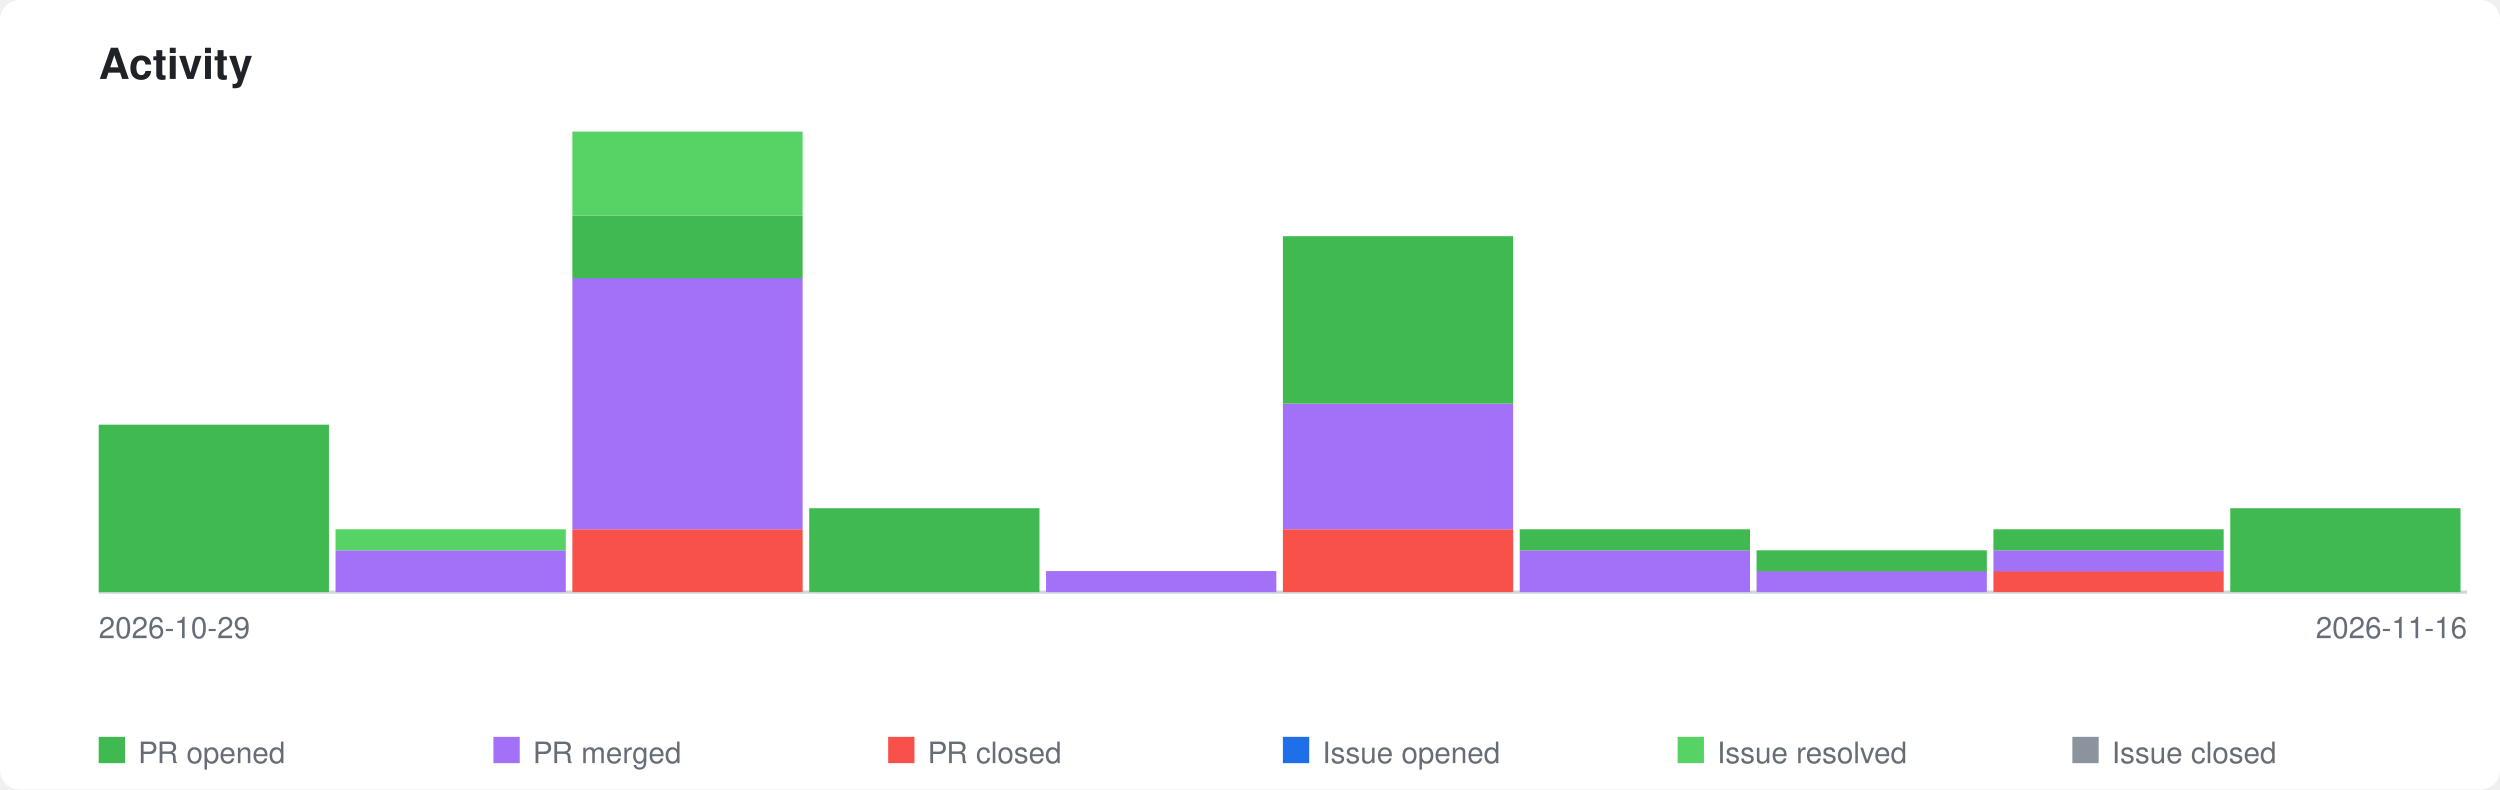
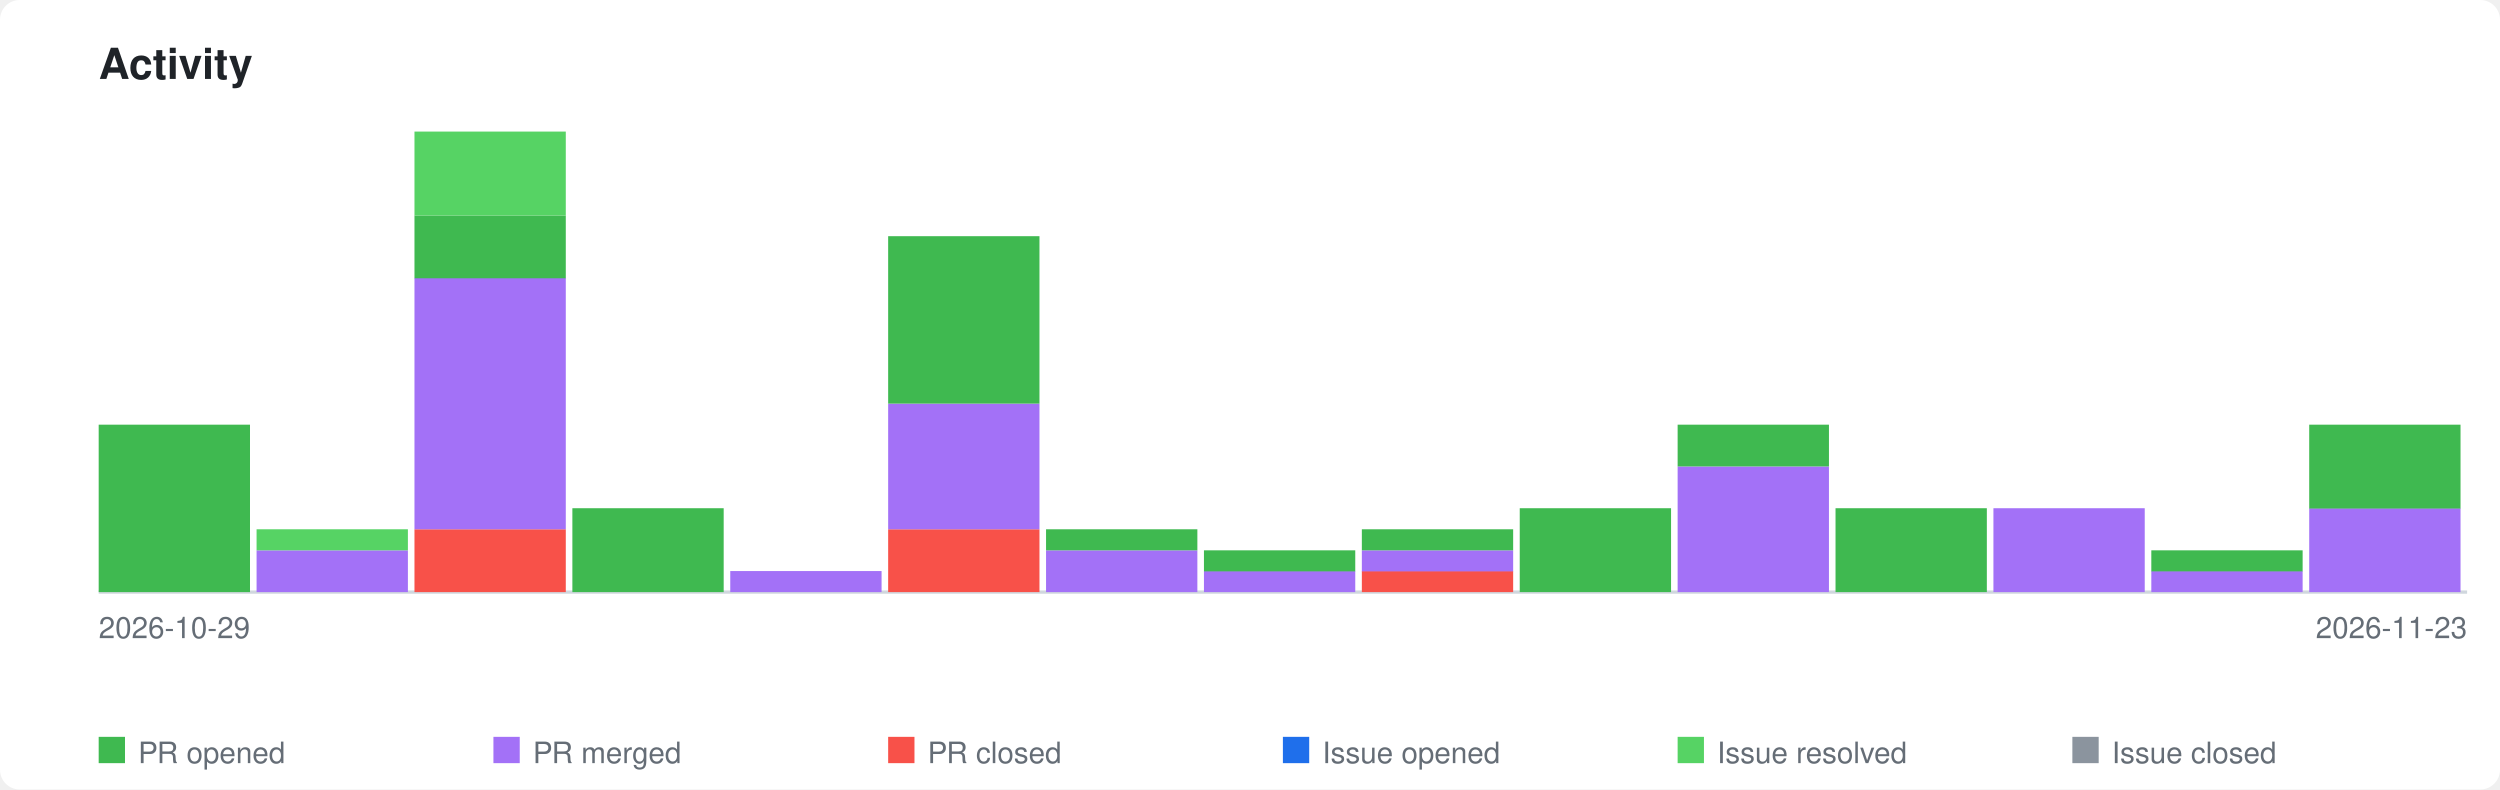
<svg xmlns="http://www.w3.org/2000/svg" xmlns:xlink="http://www.w3.org/1999/xlink" viewBox="0 0 760 240" width="760" height="240">
  <style>
    .page-bg { fill: #ffffff; }
    .title { font-family: -apple-system, BlinkMacSystemFont, 'Segoe UI', Helvetica, Arial, sans-serif; font-size: 13px; font-weight: 600; fill: #1f2328; }
    .axis-label { font-family: -apple-system, BlinkMacSystemFont, 'Segoe UI', Helvetica, Arial, sans-serif; font-size: 9px; fill: #656d76; }
    .legend-label { font-family: -apple-system, BlinkMacSystemFont, 'Segoe UI', Helvetica, Arial, sans-serif; font-size: 9px; fill: #656d76; }
    .axis { stroke: #d0d7de; stroke-width: 1; fill: none; }
    .bar-pr-opened { fill: #3fb950; }
    .bar-pr-merged { fill: #a371f7; }
    .bar-pr-closed { fill: #f85149; }
    .bar-issue-opened { fill: #1f6feb; }
    .bar-issue-resolved { fill: #56d364; }
    .bar-issue-closed { fill: #8b949e; }
    .bar-commit { fill: #d29922; }
    a:hover .day rect { opacity: 0.85; }
    @media (prefers-color-scheme: dark) {
      .page-bg { fill: #0d1117; }
      .title { fill: #e6edf3; }
      .axis-label { fill: #8b949e; }
      .legend-label { fill: #8b949e; }
      .axis { stroke: #30363d; }
    }
  </style>
  <rect class="page-bg" width="760" height="240" rx="6" />
  <text class="title" x="30" y="24">Activity</text>
  <a xlink:href="https://github.com/qte77/gha-rxiv-feed-action">
    <line class="axis" x1="30" y1="180" x2="750" y2="180" />
    <g class="day" transform="translate(30,0)">
-       <rect class="bar-pr-opened" x="0" y="129.1" width="70" height="50.9" />
+       <rect class="bar-pr-opened" x="0" y="129.1" width="46" height="50.9" />
    </g>
-     <g class="day" transform="translate(102,0)">
-       <rect class="bar-pr-merged" x="0" y="167.3" width="70" height="12.7" />
-       <rect class="bar-issue-resolved" x="0" y="160.9" width="70" height="6.4" />
+     <g class="day" transform="translate(78,0)">
+       <rect class="bar-pr-merged" x="0" y="167.3" width="46" height="12.7" />
+       <rect class="bar-issue-resolved" x="0" y="160.9" width="46" height="6.4" />
+     </g>
+     <g class="day" transform="translate(126,0)">
+       <rect class="bar-pr-closed" x="0" y="160.9" width="46" height="19.1" />
+       <rect class="bar-pr-merged" x="0" y="84.5" width="46" height="76.4" />
+       <rect class="bar-pr-opened" x="0" y="65.5" width="46" height="19.1" />
+       <rect class="bar-issue-resolved" x="0" y="40.0" width="46" height="25.5" />
    </g>
    <g class="day" transform="translate(174,0)">
-       <rect class="bar-pr-closed" x="0" y="160.9" width="70" height="19.1" />
-       <rect class="bar-pr-merged" x="0" y="84.5" width="70" height="76.4" />
-       <rect class="bar-pr-opened" x="0" y="65.5" width="70" height="19.1" />
-       <rect class="bar-issue-resolved" x="0" y="40.0" width="70" height="25.5" />
+       <rect class="bar-pr-opened" x="0" y="154.5" width="46" height="25.5" />
    </g>
-     <g class="day" transform="translate(246,0)">
-       <rect class="bar-pr-opened" x="0" y="154.5" width="70" height="25.5" />
+     <g class="day" transform="translate(222,0)">
+       <rect class="bar-pr-merged" x="0" y="173.6" width="46" height="6.4" />
+     </g>
+     <g class="day" transform="translate(270,0)">
+       <rect class="bar-pr-closed" x="0" y="160.9" width="46" height="19.1" />
+       <rect class="bar-pr-merged" x="0" y="122.7" width="46" height="38.2" />
+       <rect class="bar-pr-opened" x="0" y="71.8" width="46" height="50.9" />
    </g>
    <g class="day" transform="translate(318,0)">
-       <rect class="bar-pr-merged" x="0" y="173.6" width="70" height="6.4" />
+       <rect class="bar-pr-merged" x="0" y="167.3" width="46" height="12.7" />
+       <rect class="bar-pr-opened" x="0" y="160.9" width="46" height="6.4" />
    </g>
-     <g class="day" transform="translate(390,0)">
-       <rect class="bar-pr-closed" x="0" y="160.9" width="70" height="19.1" />
-       <rect class="bar-pr-merged" x="0" y="122.7" width="70" height="38.2" />
-       <rect class="bar-pr-opened" x="0" y="71.8" width="70" height="50.9" />
+     <g class="day" transform="translate(366,0)">
+       <rect class="bar-pr-merged" x="0" y="173.6" width="46" height="6.4" />
+       <rect class="bar-pr-opened" x="0" y="167.3" width="46" height="6.4" />
+     </g>
+     <g class="day" transform="translate(414,0)">
+       <rect class="bar-pr-closed" x="0" y="173.6" width="46" height="6.4" />
+       <rect class="bar-pr-merged" x="0" y="167.3" width="46" height="6.4" />
+       <rect class="bar-pr-opened" x="0" y="160.9" width="46" height="6.4" />
    </g>
    <g class="day" transform="translate(462,0)">
-       <rect class="bar-pr-merged" x="0" y="167.3" width="70" height="12.7" />
-       <rect class="bar-pr-opened" x="0" y="160.9" width="70" height="6.4" />
+       <rect class="bar-pr-opened" x="0" y="154.5" width="46" height="25.5" />
    </g>
-     <g class="day" transform="translate(534,0)">
-       <rect class="bar-pr-merged" x="0" y="173.6" width="70" height="6.4" />
-       <rect class="bar-pr-opened" x="0" y="167.3" width="70" height="6.4" />
+     <g class="day" transform="translate(510,0)">
+       <rect class="bar-pr-merged" x="0" y="141.8" width="46" height="38.2" />
+       <rect class="bar-pr-opened" x="0" y="129.1" width="46" height="12.7" />
+     </g>
+     <g class="day" transform="translate(558,0)">
+       <rect class="bar-pr-opened" x="0" y="154.5" width="46" height="25.5" />
    </g>
    <g class="day" transform="translate(606,0)">
-       <rect class="bar-pr-closed" x="0" y="173.6" width="70" height="6.4" />
-       <rect class="bar-pr-merged" x="0" y="167.3" width="70" height="6.4" />
-       <rect class="bar-pr-opened" x="0" y="160.9" width="70" height="6.4" />
+       <rect class="bar-pr-merged" x="0" y="154.5" width="46" height="25.5" />
    </g>
-     <g class="day" transform="translate(678,0)">
-       <rect class="bar-pr-opened" x="0" y="154.5" width="70" height="25.5" />
+     <g class="day" transform="translate(654,0)">
+       <rect class="bar-pr-merged" x="0" y="173.6" width="46" height="6.4" />
+       <rect class="bar-pr-opened" x="0" y="167.3" width="46" height="6.4" />
+     </g>
+     <g class="day" transform="translate(702,0)">
+       <rect class="bar-pr-merged" x="0" y="154.5" width="46" height="25.5" />
+       <rect class="bar-pr-opened" x="0" y="129.1" width="46" height="25.5" />
    </g>
  </a>
  <text class="axis-label" x="30" y="194">2026-10-29</text>
-   <text class="axis-label" x="750" y="194" text-anchor="end">2026-11-16</text>
+   <text class="axis-label" x="750" y="194" text-anchor="end">2026-11-23</text>
  <rect class="bar-pr-opened" x="30" y="224" width="8" height="8" />
  <text class="legend-label" x="42" y="232">PR opened</text>
  <rect class="bar-pr-merged" x="150" y="224" width="8" height="8" />
  <text class="legend-label" x="162" y="232">PR merged</text>
  <rect class="bar-pr-closed" x="270" y="224" width="8" height="8" />
  <text class="legend-label" x="282" y="232">PR closed</text>
  <rect class="bar-issue-opened" x="390" y="224" width="8" height="8" />
  <text class="legend-label" x="402" y="232">Issue opened</text>
  <rect class="bar-issue-resolved" x="510" y="224" width="8" height="8" />
  <text class="legend-label" x="522" y="232">Issue resolved</text>
  <rect class="bar-issue-closed" x="630" y="224" width="8" height="8" />
  <text class="legend-label" x="642" y="232">Issue closed</text>
</svg>
